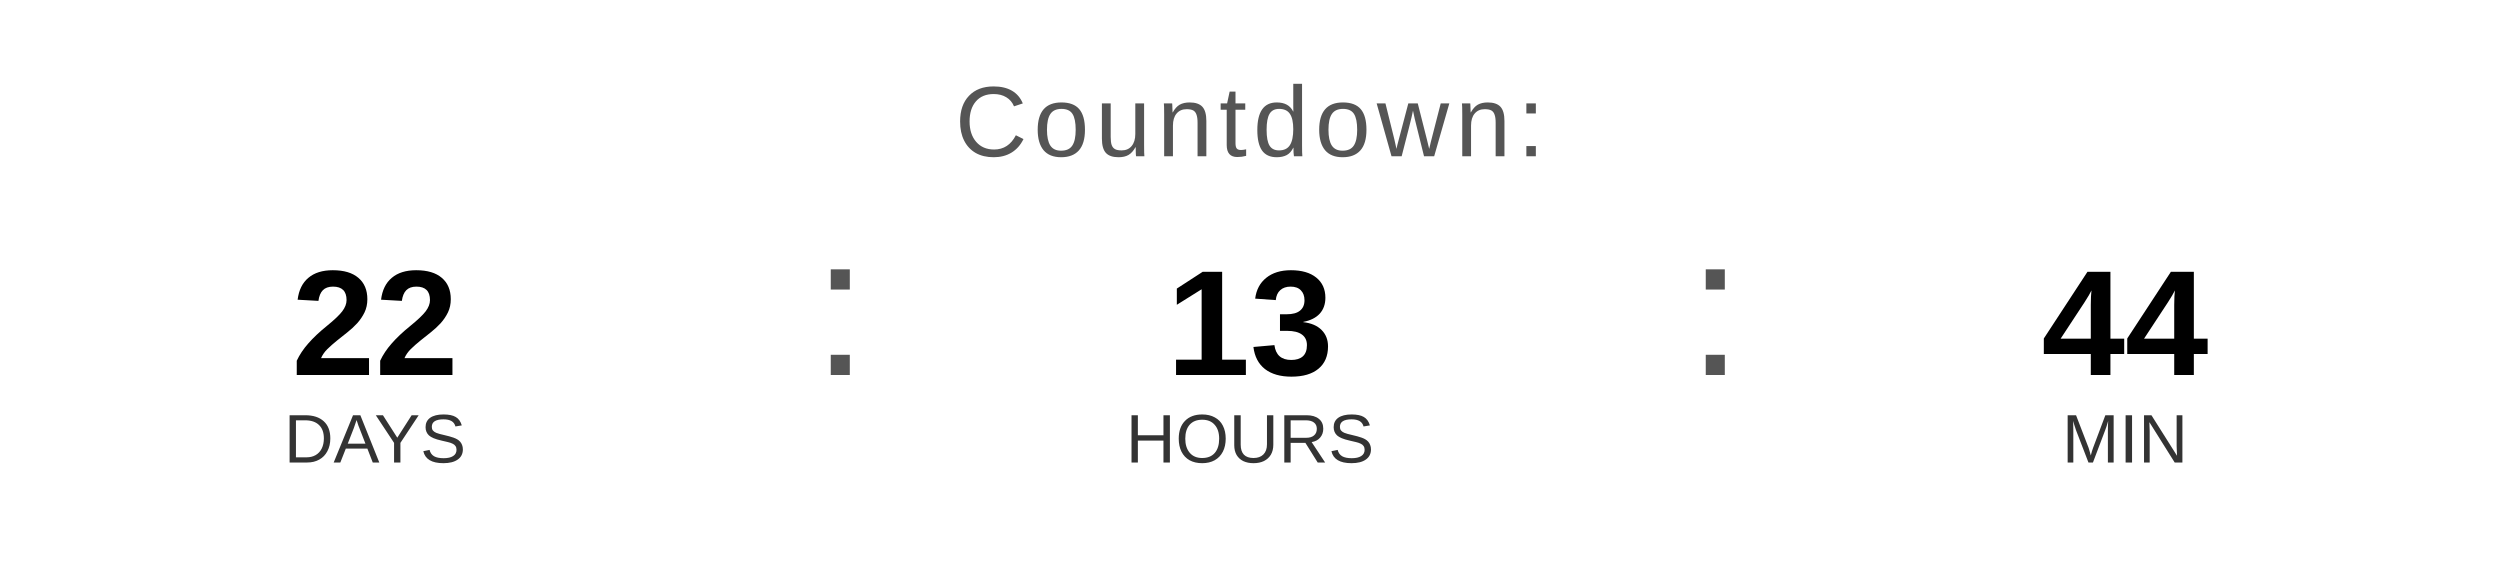
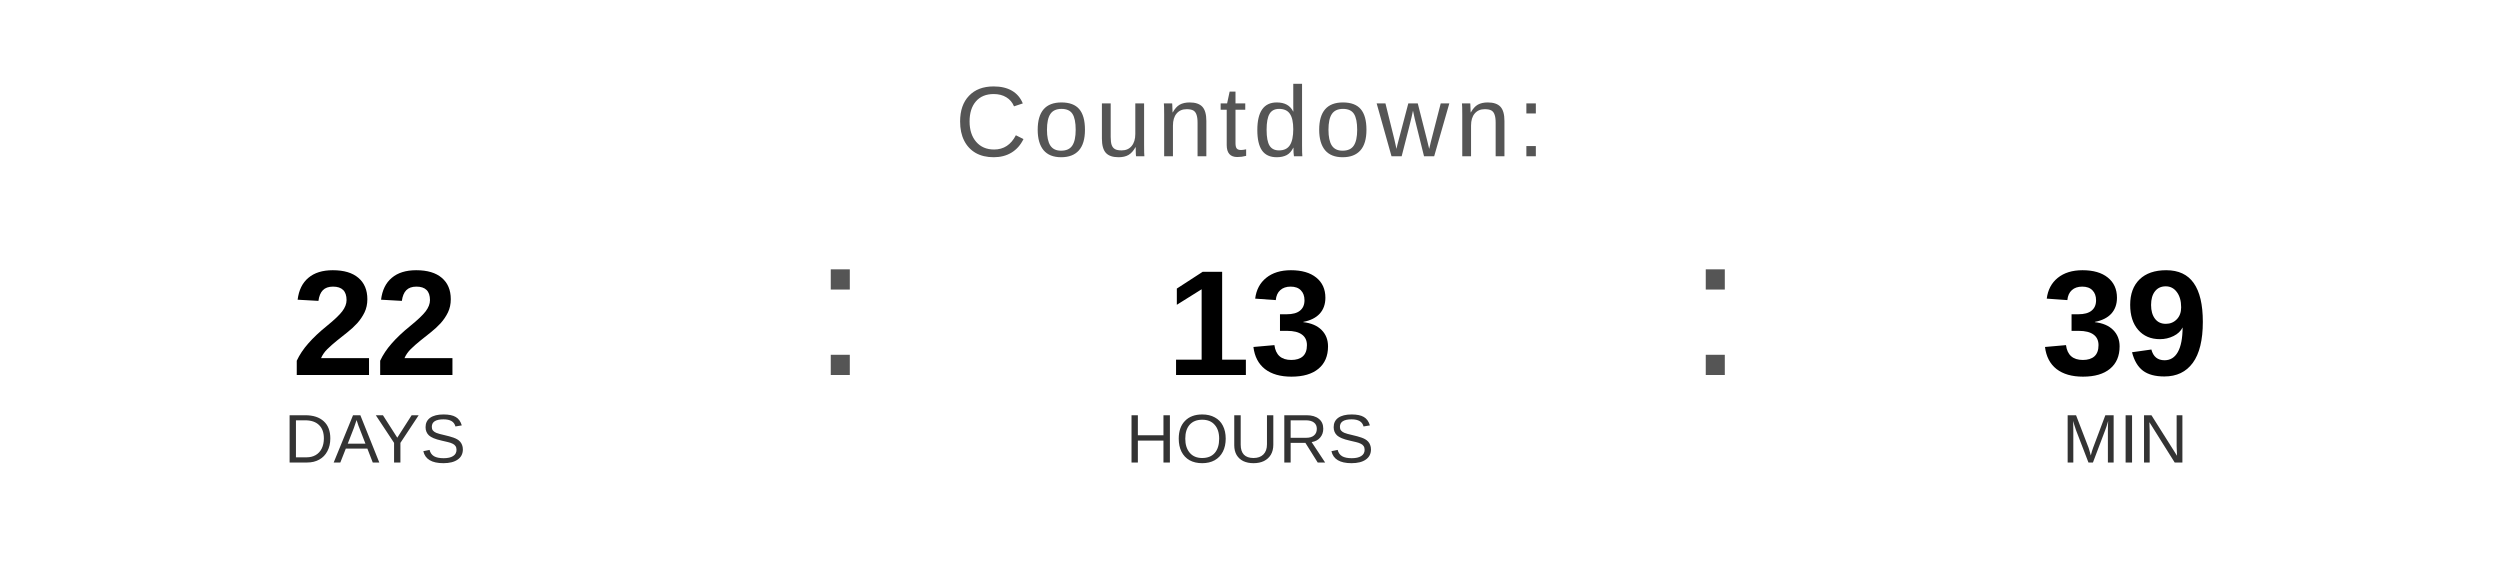
<svg xmlns="http://www.w3.org/2000/svg" width="400" height="90" viewBox="0 0 400 90">
  <text x="200" y="25" font-family="Arial, Helvetica, sans-serif" font-size="16" fill="#555555" text-anchor="middle" letter-spacing="1">
    Countdown:
  </text>
  <text x="60" y="60" font-family="Arial, Helvetica, sans-serif" font-size="24" font-weight="bold" fill="#000000" text-anchor="middle">22</text>
  <text x="60" y="74" font-family="Arial, Helvetica, sans-serif" font-size="11" fill="#333333" text-anchor="middle">DAYS</text>
  <text x="130" y="60" font-family="Arial, sans-serif" font-size="32" fill="#555555">:</text>
  <text x="200" y="60" font-family="Arial, Helvetica, sans-serif" font-size="24" font-weight="bold" fill="#000000" text-anchor="middle">13</text>
  <text x="200" y="74" font-family="Arial, Helvetica, sans-serif" font-size="11" fill="#333333" text-anchor="middle">HOURS</text>
  <text x="270" y="60" font-family="Arial, sans-serif" font-size="32" fill="#555555">:</text>
-   <text x="340" y="60" font-family="Arial, Helvetica, sans-serif" font-size="24" font-weight="bold" fill="#000000" text-anchor="middle">44</text>
+   <text x="340" y="60" font-family="Arial, Helvetica, sans-serif" font-size="24" font-weight="bold" fill="#000000" text-anchor="middle">39</text>
  <text x="340" y="74" font-family="Arial, Helvetica, sans-serif" font-size="11" fill="#333333" text-anchor="middle">MIN</text>
</svg>
